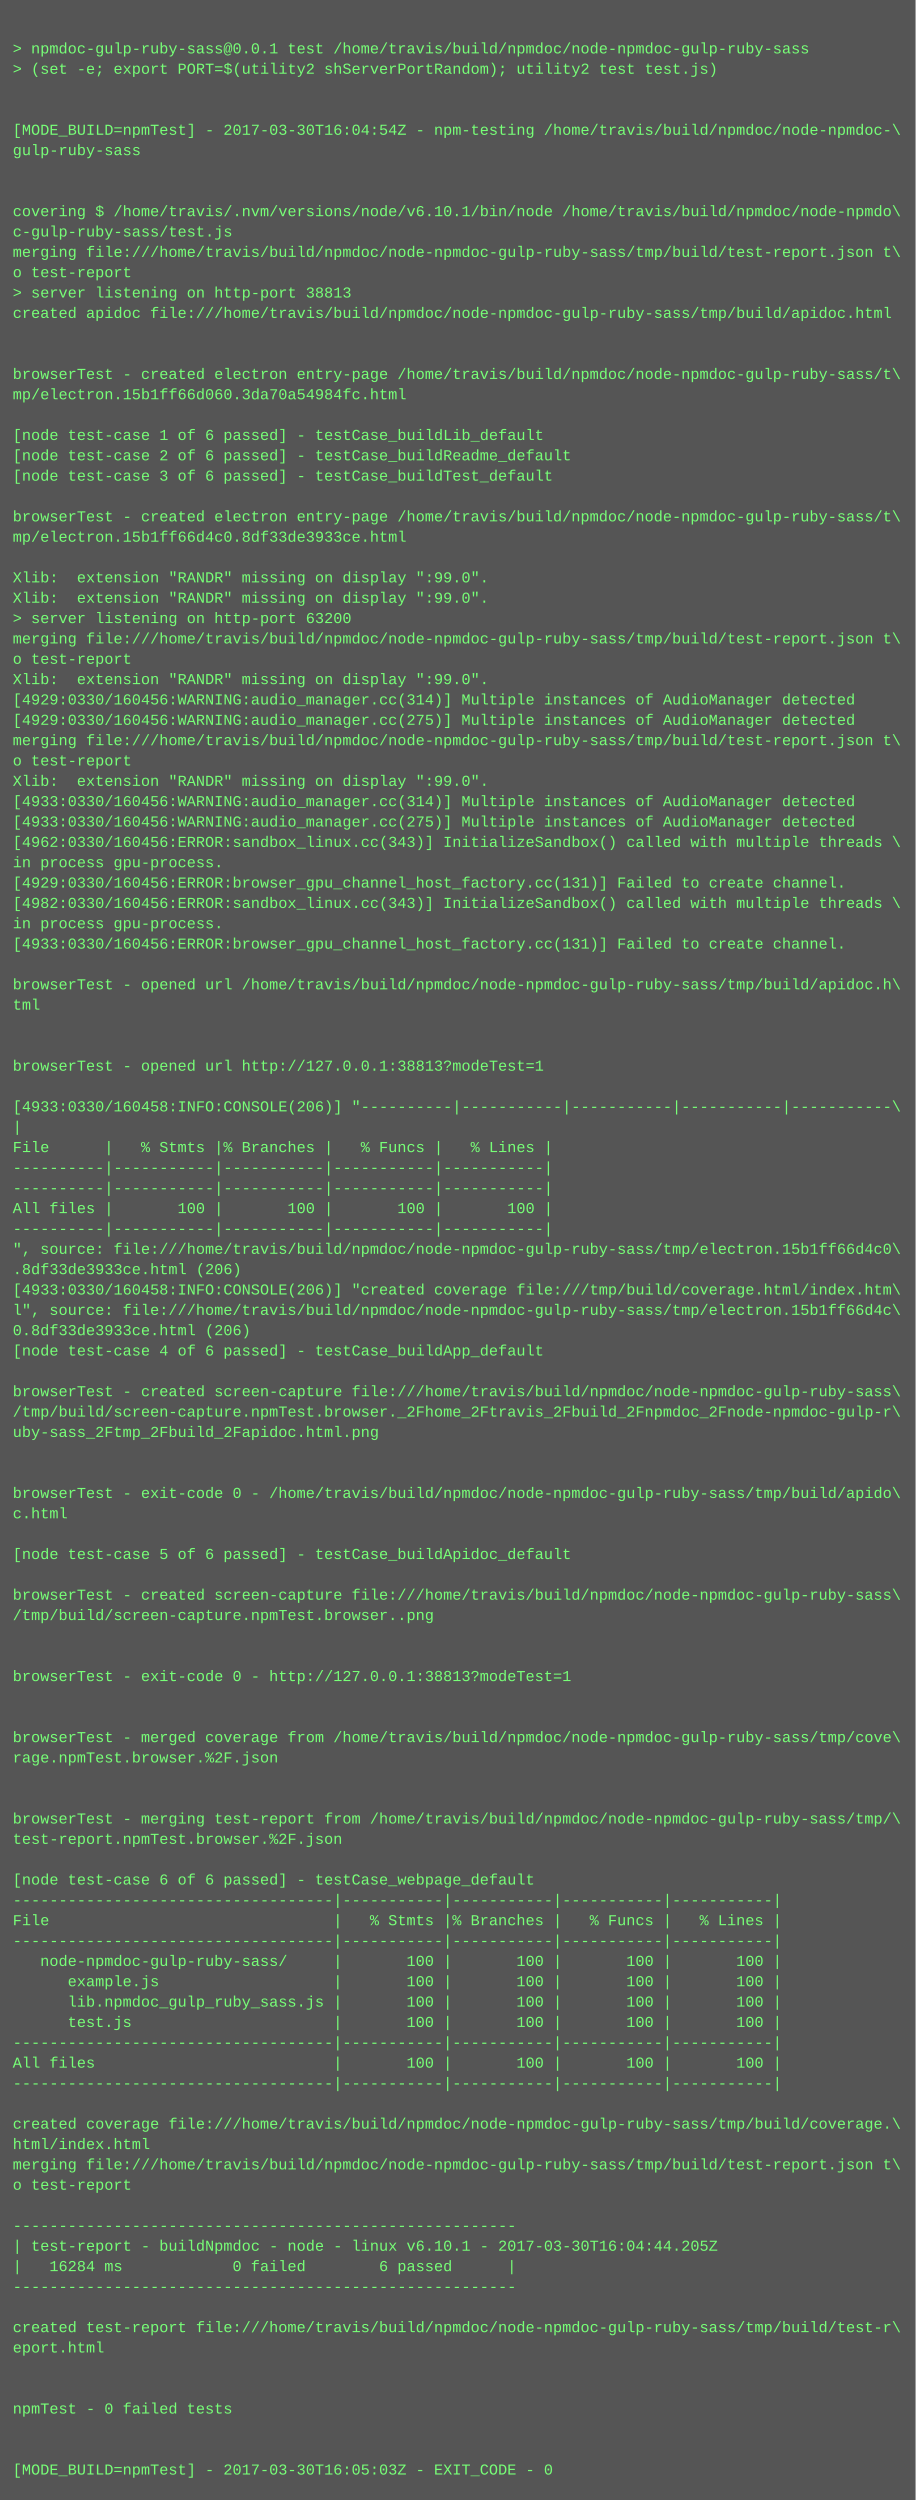
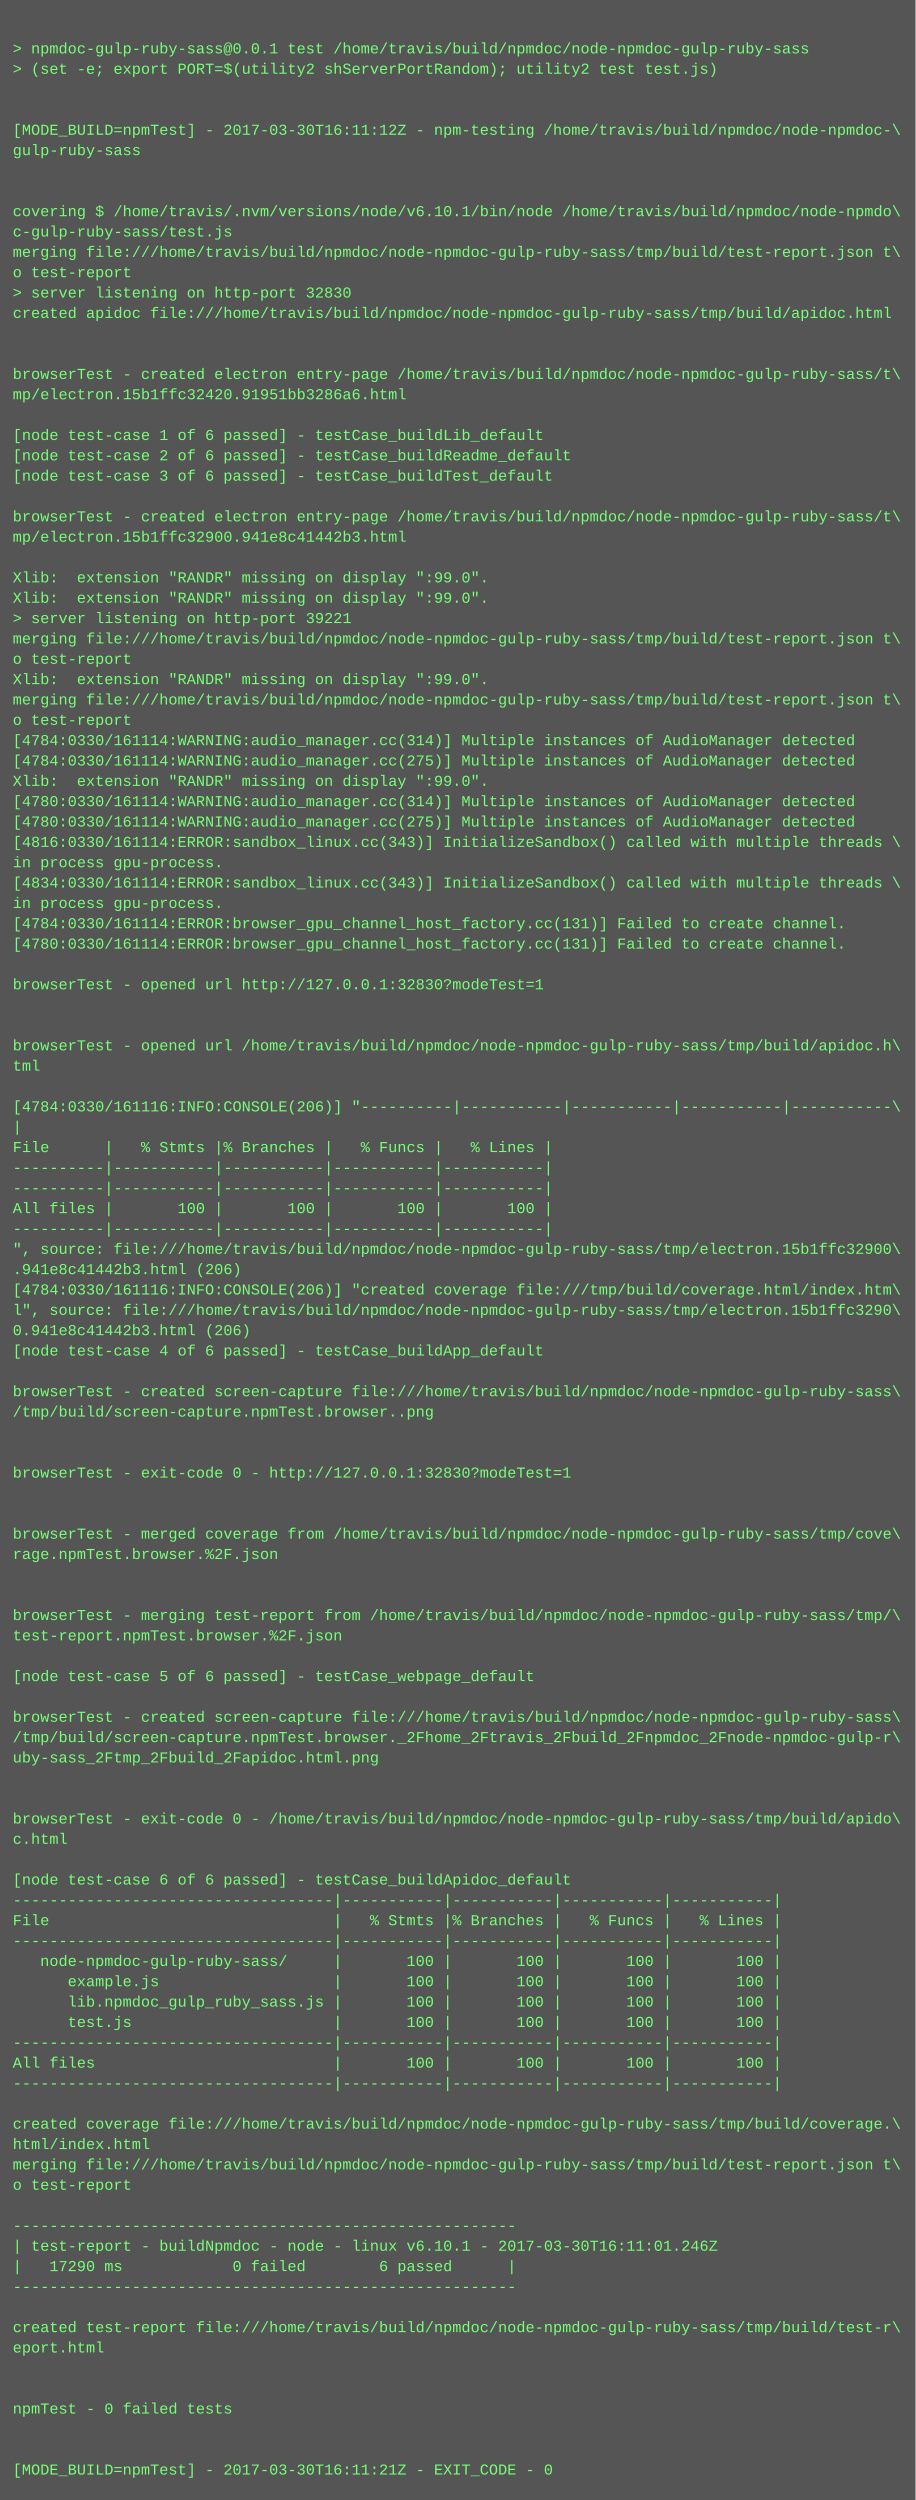
<svg xmlns="http://www.w3.org/2000/svg" height="1966" width="720">
  <rect height="1966" fill="#555" width="720" />
  <text fill="#7f7" font-family="Courier New" font-size="12" xml:space="preserve">
    <tspan x="10" y="26" />
    <tspan x="10" y="42">&gt; npmdoc-gulp-ruby-sass@0.0.1 test /home/travis/build/npmdoc/node-npmdoc-gulp-ruby-sass</tspan>
    <tspan x="10" y="58">&gt; (set -e; export PORT=$(utility2 shServerPortRandom); utility2 test test.js)</tspan>
    <tspan x="10" y="74" />
    <tspan x="10" y="90" />
-     <tspan x="10" y="106">[MODE_BUILD=npmTest] - 2017-03-30T16:04:54Z - npm-testing /home/travis/build/npmdoc/node-npmdoc-\</tspan>
+     <tspan x="10" y="106">[MODE_BUILD=npmTest] - 2017-03-30T16:11:12Z - npm-testing /home/travis/build/npmdoc/node-npmdoc-\</tspan>
    <tspan x="10" y="122">gulp-ruby-sass</tspan>
    <tspan x="10" y="138" />
    <tspan x="10" y="154" />
    <tspan x="10" y="170">covering $ /home/travis/.nvm/versions/node/v6.10.1/bin/node /home/travis/build/npmdoc/node-npmdo\</tspan>
    <tspan x="10" y="186">c-gulp-ruby-sass/test.js</tspan>
    <tspan x="10" y="202">merging file:///home/travis/build/npmdoc/node-npmdoc-gulp-ruby-sass/tmp/build/test-report.json t\</tspan>
    <tspan x="10" y="218">o test-report</tspan>
-     <tspan x="10" y="234">&gt; server listening on http-port 38813</tspan>
+     <tspan x="10" y="234">&gt; server listening on http-port 32830</tspan>
    <tspan x="10" y="250">created apidoc file:///home/travis/build/npmdoc/node-npmdoc-gulp-ruby-sass/tmp/build/apidoc.html</tspan>
    <tspan x="10" y="266" />
    <tspan x="10" y="282" />
    <tspan x="10" y="298">browserTest - created electron entry-page /home/travis/build/npmdoc/node-npmdoc-gulp-ruby-sass/t\</tspan>
-     <tspan x="10" y="314">mp/electron.15b1ff66d060.3da70a54984fc.html</tspan>
+     <tspan x="10" y="314">mp/electron.15b1ffc32420.91951bb3286a6.html</tspan>
    <tspan x="10" y="330" />
    <tspan x="10" y="346">[node test-case 1 of 6 passed] - testCase_buildLib_default</tspan>
    <tspan x="10" y="362">[node test-case 2 of 6 passed] - testCase_buildReadme_default</tspan>
    <tspan x="10" y="378">[node test-case 3 of 6 passed] - testCase_buildTest_default</tspan>
    <tspan x="10" y="394" />
    <tspan x="10" y="410">browserTest - created electron entry-page /home/travis/build/npmdoc/node-npmdoc-gulp-ruby-sass/t\</tspan>
-     <tspan x="10" y="426">mp/electron.15b1ff66d4c0.8df33de3933ce.html</tspan>
+     <tspan x="10" y="426">mp/electron.15b1ffc32900.941e8c41442b3.html</tspan>
    <tspan x="10" y="442" />
    <tspan x="10" y="458">Xlib:  extension "RANDR" missing on display ":99.0".</tspan>
    <tspan x="10" y="474">Xlib:  extension "RANDR" missing on display ":99.0".</tspan>
-     <tspan x="10" y="490">&gt; server listening on http-port 63200</tspan>
+     <tspan x="10" y="490">&gt; server listening on http-port 39221</tspan>
    <tspan x="10" y="506">merging file:///home/travis/build/npmdoc/node-npmdoc-gulp-ruby-sass/tmp/build/test-report.json t\</tspan>
    <tspan x="10" y="522">o test-report</tspan>
    <tspan x="10" y="538">Xlib:  extension "RANDR" missing on display ":99.0".</tspan>
-     <tspan x="10" y="554">[4929:0330/160456:WARNING:audio_manager.cc(314)] Multiple instances of AudioManager detected</tspan>
-     <tspan x="10" y="570">[4929:0330/160456:WARNING:audio_manager.cc(275)] Multiple instances of AudioManager detected</tspan>
-     <tspan x="10" y="586">merging file:///home/travis/build/npmdoc/node-npmdoc-gulp-ruby-sass/tmp/build/test-report.json t\</tspan>
-     <tspan x="10" y="602">o test-report</tspan>
+     <tspan x="10" y="554">merging file:///home/travis/build/npmdoc/node-npmdoc-gulp-ruby-sass/tmp/build/test-report.json t\</tspan>
+     <tspan x="10" y="570">o test-report</tspan>
+     <tspan x="10" y="586">[4784:0330/161114:WARNING:audio_manager.cc(314)] Multiple instances of AudioManager detected</tspan>
+     <tspan x="10" y="602">[4784:0330/161114:WARNING:audio_manager.cc(275)] Multiple instances of AudioManager detected</tspan>
    <tspan x="10" y="618">Xlib:  extension "RANDR" missing on display ":99.0".</tspan>
-     <tspan x="10" y="634">[4933:0330/160456:WARNING:audio_manager.cc(314)] Multiple instances of AudioManager detected</tspan>
-     <tspan x="10" y="650">[4933:0330/160456:WARNING:audio_manager.cc(275)] Multiple instances of AudioManager detected</tspan>
-     <tspan x="10" y="666">[4962:0330/160456:ERROR:sandbox_linux.cc(343)] InitializeSandbox() called with multiple threads \</tspan>
+     <tspan x="10" y="634">[4780:0330/161114:WARNING:audio_manager.cc(314)] Multiple instances of AudioManager detected</tspan>
+     <tspan x="10" y="650">[4780:0330/161114:WARNING:audio_manager.cc(275)] Multiple instances of AudioManager detected</tspan>
+     <tspan x="10" y="666">[4816:0330/161114:ERROR:sandbox_linux.cc(343)] InitializeSandbox() called with multiple threads \</tspan>
    <tspan x="10" y="682">in process gpu-process. </tspan>
-     <tspan x="10" y="698">[4929:0330/160456:ERROR:browser_gpu_channel_host_factory.cc(131)] Failed to create channel.</tspan>
-     <tspan x="10" y="714">[4982:0330/160456:ERROR:sandbox_linux.cc(343)] InitializeSandbox() called with multiple threads \</tspan>
-     <tspan x="10" y="730">in process gpu-process. </tspan>
-     <tspan x="10" y="746">[4933:0330/160456:ERROR:browser_gpu_channel_host_factory.cc(131)] Failed to create channel.</tspan>
+     <tspan x="10" y="698">[4834:0330/161114:ERROR:sandbox_linux.cc(343)] InitializeSandbox() called with multiple threads \</tspan>
+     <tspan x="10" y="714">in process gpu-process. </tspan>
+     <tspan x="10" y="730">[4784:0330/161114:ERROR:browser_gpu_channel_host_factory.cc(131)] Failed to create channel.</tspan>
+     <tspan x="10" y="746">[4780:0330/161114:ERROR:browser_gpu_channel_host_factory.cc(131)] Failed to create channel.</tspan>
    <tspan x="10" y="762" />
-     <tspan x="10" y="778">browserTest - opened url /home/travis/build/npmdoc/node-npmdoc-gulp-ruby-sass/tmp/build/apidoc.h\</tspan>
-     <tspan x="10" y="794">tml</tspan>
+     <tspan x="10" y="778">browserTest - opened url http://127.0.0.1:32830?modeTest=1</tspan>
+     <tspan x="10" y="794" />
    <tspan x="10" y="810" />
-     <tspan x="10" y="826" />
-     <tspan x="10" y="842">browserTest - opened url http://127.0.0.1:38813?modeTest=1</tspan>
+     <tspan x="10" y="826">browserTest - opened url /home/travis/build/npmdoc/node-npmdoc-gulp-ruby-sass/tmp/build/apidoc.h\</tspan>
+     <tspan x="10" y="842">tml</tspan>
    <tspan x="10" y="858" />
-     <tspan x="10" y="874">[4933:0330/160458:INFO:CONSOLE(206)] "----------|-----------|-----------|-----------|-----------\</tspan>
+     <tspan x="10" y="874">[4784:0330/161116:INFO:CONSOLE(206)] "----------|-----------|-----------|-----------|-----------\</tspan>
    <tspan x="10" y="890">|</tspan>
    <tspan x="10" y="906">File      |   % Stmts |% Branches |   % Funcs |   % Lines |</tspan>
    <tspan x="10" y="922">----------|-----------|-----------|-----------|-----------|</tspan>
    <tspan x="10" y="938">----------|-----------|-----------|-----------|-----------|</tspan>
    <tspan x="10" y="954">All files |       100 |       100 |       100 |       100 |</tspan>
    <tspan x="10" y="970">----------|-----------|-----------|-----------|-----------|</tspan>
-     <tspan x="10" y="986">", source: file:///home/travis/build/npmdoc/node-npmdoc-gulp-ruby-sass/tmp/electron.15b1ff66d4c0\</tspan>
-     <tspan x="10" y="1002">.8df33de3933ce.html (206)</tspan>
-     <tspan x="10" y="1018">[4933:0330/160458:INFO:CONSOLE(206)] "created coverage file:///tmp/build/coverage.html/index.htm\</tspan>
-     <tspan x="10" y="1034">l", source: file:///home/travis/build/npmdoc/node-npmdoc-gulp-ruby-sass/tmp/electron.15b1ff66d4c\</tspan>
-     <tspan x="10" y="1050">0.8df33de3933ce.html (206)</tspan>
+     <tspan x="10" y="986">", source: file:///home/travis/build/npmdoc/node-npmdoc-gulp-ruby-sass/tmp/electron.15b1ffc32900\</tspan>
+     <tspan x="10" y="1002">.941e8c41442b3.html (206)</tspan>
+     <tspan x="10" y="1018">[4784:0330/161116:INFO:CONSOLE(206)] "created coverage file:///tmp/build/coverage.html/index.htm\</tspan>
+     <tspan x="10" y="1034">l", source: file:///home/travis/build/npmdoc/node-npmdoc-gulp-ruby-sass/tmp/electron.15b1ffc3290\</tspan>
+     <tspan x="10" y="1050">0.941e8c41442b3.html (206)</tspan>
    <tspan x="10" y="1066">[node test-case 4 of 6 passed] - testCase_buildApp_default</tspan>
    <tspan x="10" y="1082" />
    <tspan x="10" y="1098">browserTest - created screen-capture file:///home/travis/build/npmdoc/node-npmdoc-gulp-ruby-sass\</tspan>
-     <tspan x="10" y="1114">/tmp/build/screen-capture.npmTest.browser._2Fhome_2Ftravis_2Fbuild_2Fnpmdoc_2Fnode-npmdoc-gulp-r\</tspan>
-     <tspan x="10" y="1130">uby-sass_2Ftmp_2Fbuild_2Fapidoc.html.png</tspan>
+     <tspan x="10" y="1114">/tmp/build/screen-capture.npmTest.browser..png</tspan>
+     <tspan x="10" y="1130" />
    <tspan x="10" y="1146" />
-     <tspan x="10" y="1162" />
-     <tspan x="10" y="1178">browserTest - exit-code 0 - /home/travis/build/npmdoc/node-npmdoc-gulp-ruby-sass/tmp/build/apido\</tspan>
-     <tspan x="10" y="1194">c.html</tspan>
-     <tspan x="10" y="1210" />
-     <tspan x="10" y="1226">[node test-case 5 of 6 passed] - testCase_buildApidoc_default</tspan>
+     <tspan x="10" y="1162">browserTest - exit-code 0 - http://127.0.0.1:32830?modeTest=1</tspan>
+     <tspan x="10" y="1178" />
+     <tspan x="10" y="1194" />
+     <tspan x="10" y="1210">browserTest - merged coverage from /home/travis/build/npmdoc/node-npmdoc-gulp-ruby-sass/tmp/cove\</tspan>
+     <tspan x="10" y="1226">rage.npmTest.browser.%2F.json</tspan>
    <tspan x="10" y="1242" />
-     <tspan x="10" y="1258">browserTest - created screen-capture file:///home/travis/build/npmdoc/node-npmdoc-gulp-ruby-sass\</tspan>
-     <tspan x="10" y="1274">/tmp/build/screen-capture.npmTest.browser..png</tspan>
-     <tspan x="10" y="1290" />
+     <tspan x="10" y="1258" />
+     <tspan x="10" y="1274">browserTest - merging test-report from /home/travis/build/npmdoc/node-npmdoc-gulp-ruby-sass/tmp/\</tspan>
+     <tspan x="10" y="1290">test-report.npmTest.browser.%2F.json</tspan>
    <tspan x="10" y="1306" />
-     <tspan x="10" y="1322">browserTest - exit-code 0 - http://127.0.0.1:38813?modeTest=1</tspan>
+     <tspan x="10" y="1322">[node test-case 5 of 6 passed] - testCase_webpage_default</tspan>
    <tspan x="10" y="1338" />
-     <tspan x="10" y="1354" />
-     <tspan x="10" y="1370">browserTest - merged coverage from /home/travis/build/npmdoc/node-npmdoc-gulp-ruby-sass/tmp/cove\</tspan>
-     <tspan x="10" y="1386">rage.npmTest.browser.%2F.json</tspan>
+     <tspan x="10" y="1354">browserTest - created screen-capture file:///home/travis/build/npmdoc/node-npmdoc-gulp-ruby-sass\</tspan>
+     <tspan x="10" y="1370">/tmp/build/screen-capture.npmTest.browser._2Fhome_2Ftravis_2Fbuild_2Fnpmdoc_2Fnode-npmdoc-gulp-r\</tspan>
+     <tspan x="10" y="1386">uby-sass_2Ftmp_2Fbuild_2Fapidoc.html.png</tspan>
    <tspan x="10" y="1402" />
    <tspan x="10" y="1418" />
-     <tspan x="10" y="1434">browserTest - merging test-report from /home/travis/build/npmdoc/node-npmdoc-gulp-ruby-sass/tmp/\</tspan>
-     <tspan x="10" y="1450">test-report.npmTest.browser.%2F.json</tspan>
+     <tspan x="10" y="1434">browserTest - exit-code 0 - /home/travis/build/npmdoc/node-npmdoc-gulp-ruby-sass/tmp/build/apido\</tspan>
+     <tspan x="10" y="1450">c.html</tspan>
    <tspan x="10" y="1466" />
-     <tspan x="10" y="1482">[node test-case 6 of 6 passed] - testCase_webpage_default</tspan>
+     <tspan x="10" y="1482">[node test-case 6 of 6 passed] - testCase_buildApidoc_default</tspan>
    <tspan x="10" y="1498">-----------------------------------|-----------|-----------|-----------|-----------|</tspan>
    <tspan x="10" y="1514">File                               |   % Stmts |% Branches |   % Funcs |   % Lines |</tspan>
    <tspan x="10" y="1530">-----------------------------------|-----------|-----------|-----------|-----------|</tspan>
    <tspan x="10" y="1546">   node-npmdoc-gulp-ruby-sass/     |       100 |       100 |       100 |       100 |</tspan>
    <tspan x="10" y="1562">      example.js                   |       100 |       100 |       100 |       100 |</tspan>
    <tspan x="10" y="1578">      lib.npmdoc_gulp_ruby_sass.js |       100 |       100 |       100 |       100 |</tspan>
    <tspan x="10" y="1594">      test.js                      |       100 |       100 |       100 |       100 |</tspan>
    <tspan x="10" y="1610">-----------------------------------|-----------|-----------|-----------|-----------|</tspan>
    <tspan x="10" y="1626">All files                          |       100 |       100 |       100 |       100 |</tspan>
    <tspan x="10" y="1642">-----------------------------------|-----------|-----------|-----------|-----------|</tspan>
    <tspan x="10" y="1658" />
    <tspan x="10" y="1674">created coverage file:///home/travis/build/npmdoc/node-npmdoc-gulp-ruby-sass/tmp/build/coverage.\</tspan>
    <tspan x="10" y="1690">html/index.html</tspan>
    <tspan x="10" y="1706">merging file:///home/travis/build/npmdoc/node-npmdoc-gulp-ruby-sass/tmp/build/test-report.json t\</tspan>
    <tspan x="10" y="1722">o test-report</tspan>
    <tspan x="10" y="1738" />
    <tspan x="10" y="1754">-------------------------------------------------------</tspan>
-     <tspan x="10" y="1770">| test-report - buildNpmdoc - node - linux v6.10.1 - 2017-03-30T16:04:44.205Z</tspan>
-     <tspan x="10" y="1786">|   16284 ms            0 failed        6 passed      |</tspan>
+     <tspan x="10" y="1770">| test-report - buildNpmdoc - node - linux v6.10.1 - 2017-03-30T16:11:01.246Z</tspan>
+     <tspan x="10" y="1786">|   17290 ms            0 failed        6 passed      |</tspan>
    <tspan x="10" y="1802">-------------------------------------------------------</tspan>
    <tspan x="10" y="1818" />
    <tspan x="10" y="1834">created test-report file:///home/travis/build/npmdoc/node-npmdoc-gulp-ruby-sass/tmp/build/test-r\</tspan>
    <tspan x="10" y="1850">eport.html</tspan>
    <tspan x="10" y="1866" />
    <tspan x="10" y="1882" />
    <tspan x="10" y="1898">npmTest - 0 failed tests</tspan>
    <tspan x="10" y="1914" />
    <tspan x="10" y="1930" />
-     <tspan x="10" y="1946">[MODE_BUILD=npmTest] - 2017-03-30T16:05:03Z - EXIT_CODE - 0</tspan>
+     <tspan x="10" y="1946">[MODE_BUILD=npmTest] - 2017-03-30T16:11:21Z - EXIT_CODE - 0</tspan>
  </text>
</svg>
